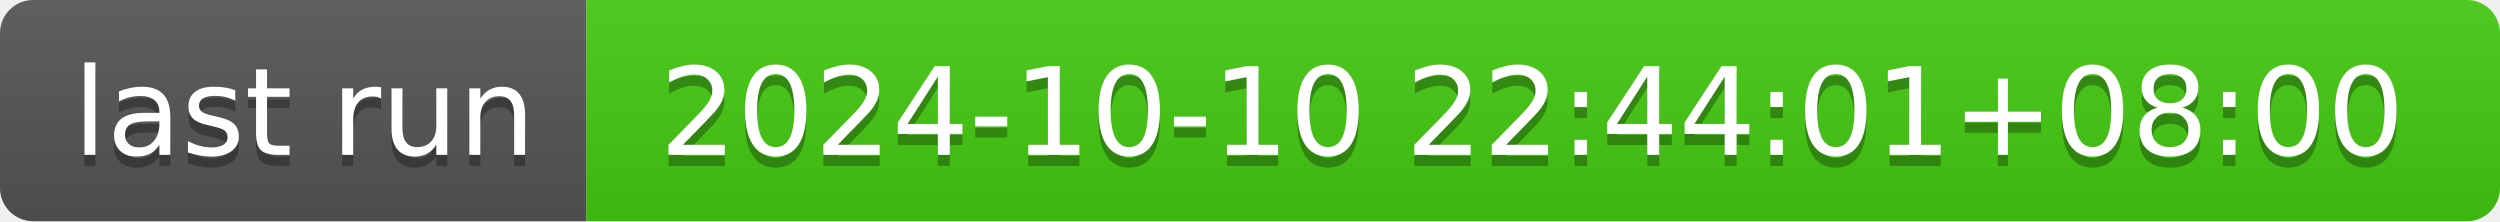
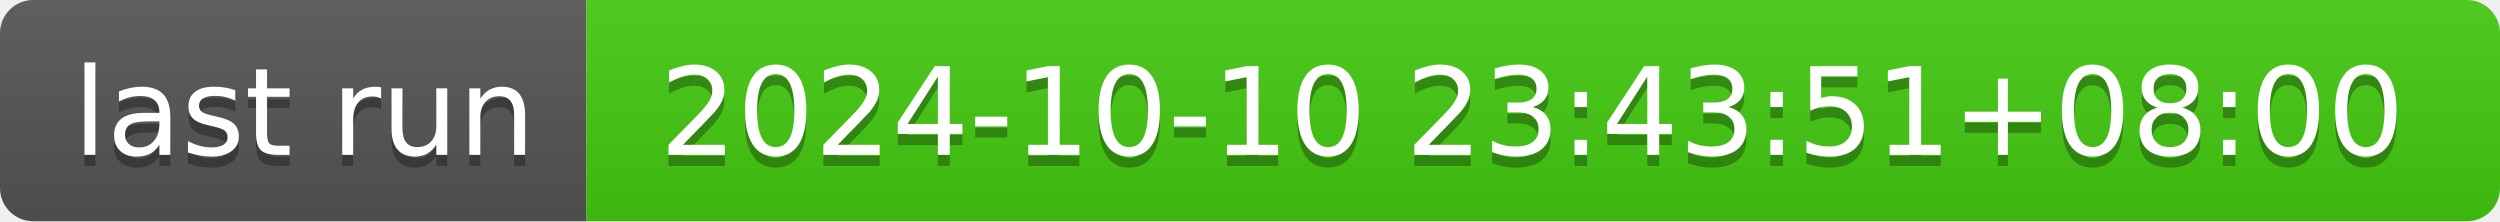
- <svg xmlns="http://www.w3.org/2000/svg" width="226" height="20" role="img" aria-label="last run: 2024-10-10 22:44:01+08:00">
+ <svg xmlns="http://www.w3.org/2000/svg" width="226" height="20" role="img" aria-label="last run: 2024-10-10 23:43:51+08:00">
  <linearGradient id="s" x2="0" y2="100%">
    <stop offset="0" stop-color="#bbb" stop-opacity=".1" />
    <stop offset="1" stop-opacity=".1" />
  </linearGradient>
  <clipPath id="r">
    <rect width="226" height="20" rx="3" fill="#fff" />
  </clipPath>
  <g clip-path="url(#r)">
    <rect width="53" height="20" fill="#555" />
    <rect x="53" width="173" height="20" fill="#4c1" />
    <rect width="226" height="20" fill="url(#s)" />
  </g>
  <g fill="#fff" text-anchor="middle" font-family="Verdana,Geneva,DejaVu Sans,sans-serif" text-rendering="geometricPrecision" font-size="110">
    <text aria-hidden="true" x="275" y="150" fill="#010101" fill-opacity=".3" transform="scale(.1)" textLength="430">last run</text>
    <text x="275" y="140" transform="scale(.1)" fill="#fff" textLength="430">last run</text>
-     <text aria-hidden="true" x="1385" y="150" fill="#010101" fill-opacity=".3" transform="scale(.1)" textLength="1630">2024-10-10 22:44:01+08:00</text>
-     <text x="1385" y="140" transform="scale(.1)" fill="#fff" textLength="1630">2024-10-10 22:44:01+08:00</text>
+     <text aria-hidden="true" x="1385" y="150" fill="#010101" fill-opacity=".3" transform="scale(.1)" textLength="1630">2024-10-10 23:43:51+08:00</text>
+     <text x="1385" y="140" transform="scale(.1)" fill="#fff" textLength="1630">2024-10-10 23:43:51+08:00</text>
  </g>
</svg>
